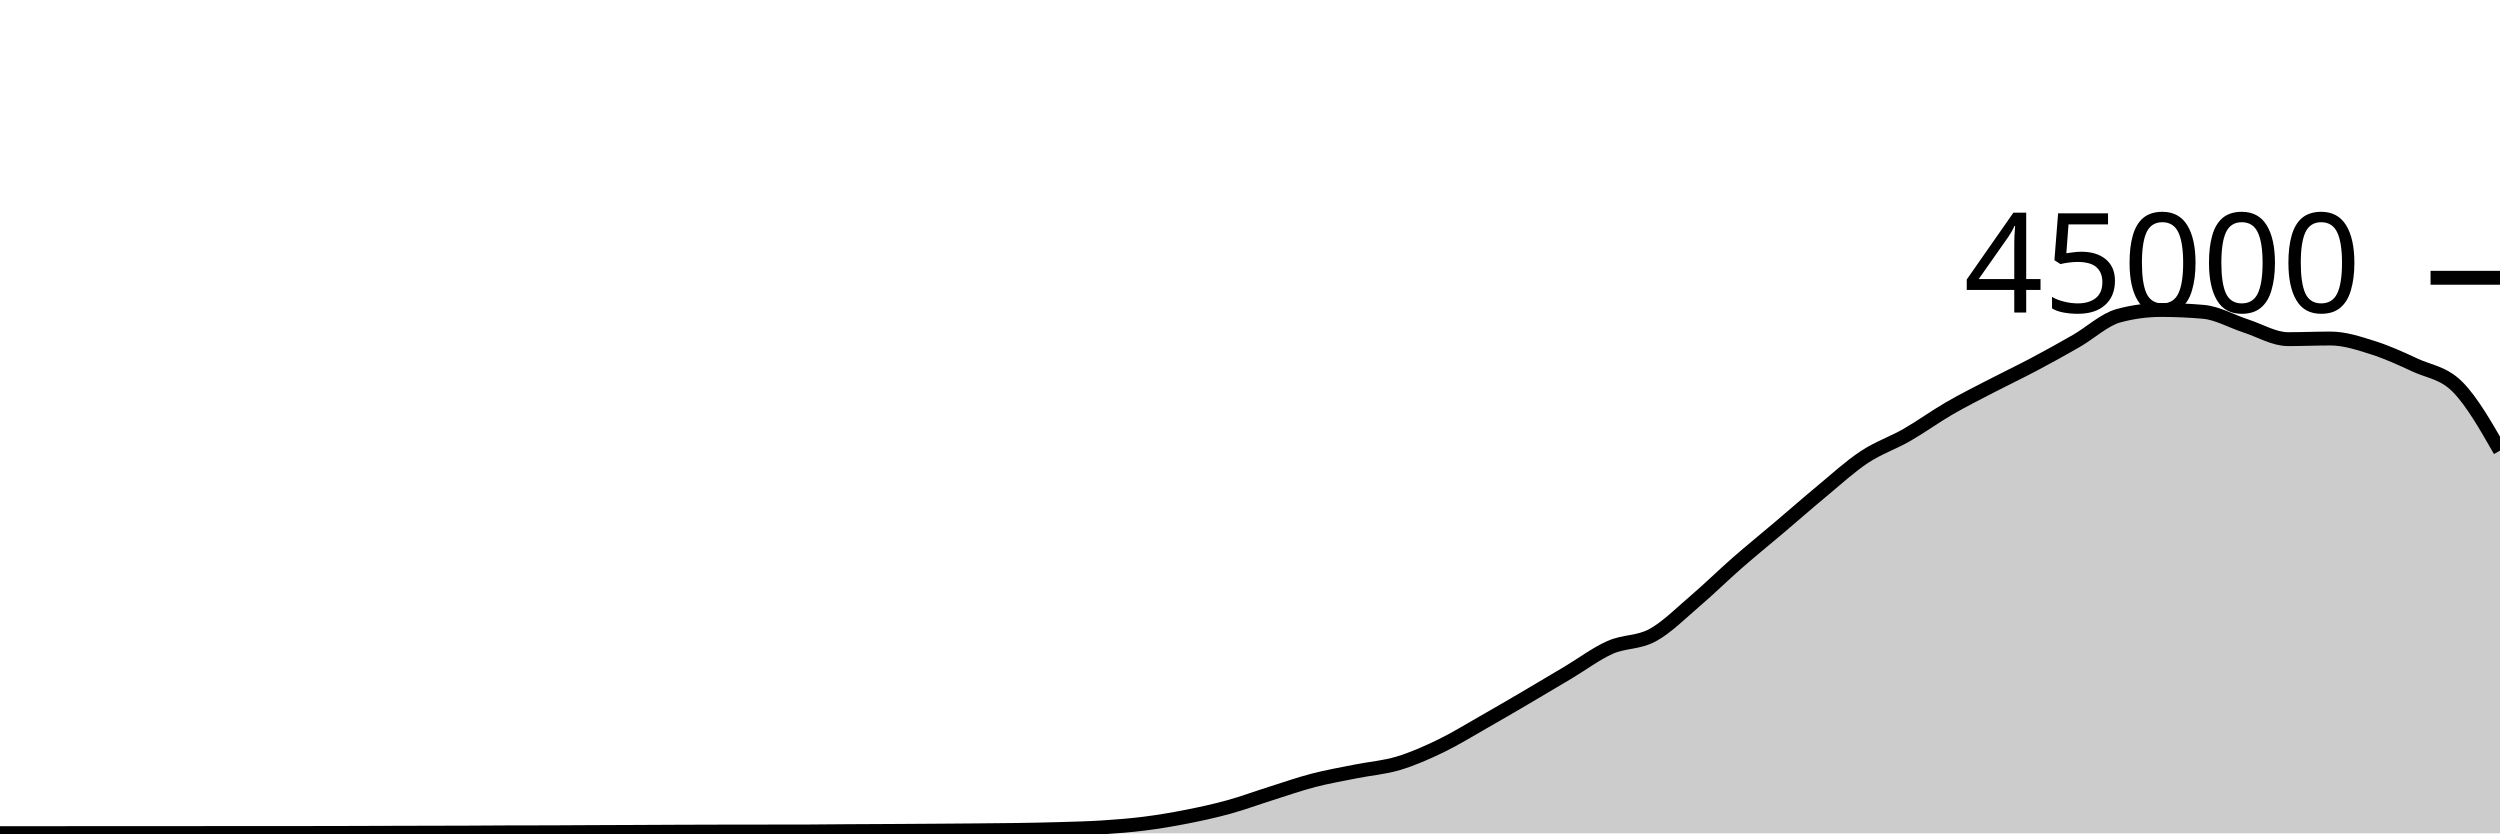
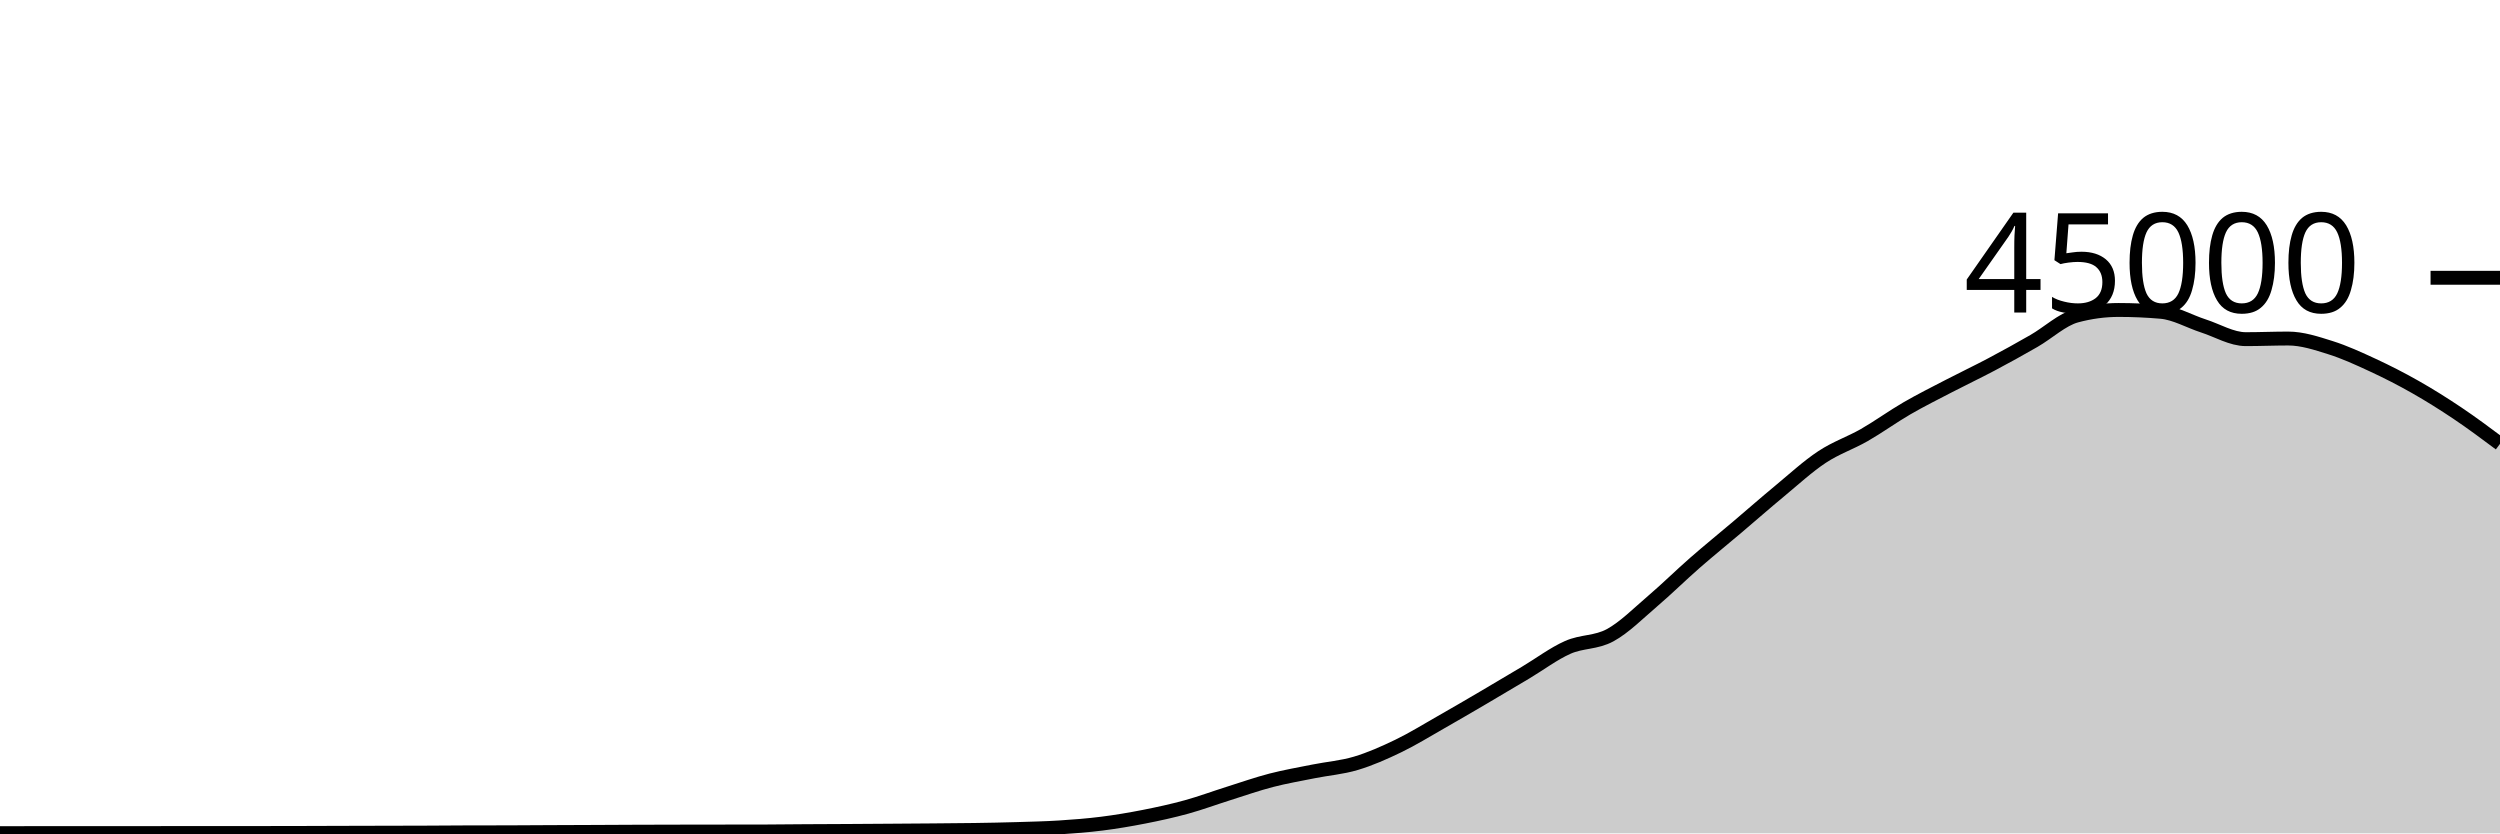
<svg xmlns="http://www.w3.org/2000/svg" viewBox="0 0 180 60">
  <g transform="translate(0,20)">
-     <path class="area" fill="rgba(0, 0, 0, 0.2)" d="M0,39.988C1.017,39.987,2.034,39.987,3.051,39.987C4.068,39.986,5.085,39.983,6.102,39.982C7.119,39.981,8.136,39.98,9.153,39.98C10.169,39.98,11.186,39.98,12.203,39.98C13.22,39.98,14.237,39.98,15.254,39.979C16.271,39.978,17.288,39.975,18.305,39.975C19.322,39.975,20.339,39.976,21.356,39.976C22.373,39.976,23.39,39.975,24.407,39.972C25.424,39.97,26.441,39.965,27.458,39.962C28.475,39.959,29.492,39.956,30.508,39.954C31.525,39.951,32.542,39.951,33.559,39.947C34.576,39.943,35.593,39.933,36.61,39.93C37.627,39.927,38.644,39.928,39.661,39.925C40.678,39.922,41.695,39.914,42.712,39.909C43.729,39.905,44.746,39.901,45.763,39.897C46.78,39.892,47.797,39.886,48.814,39.882C49.831,39.878,50.847,39.875,51.864,39.873C52.881,39.871,53.898,39.87,54.915,39.869C55.932,39.868,56.949,39.868,57.966,39.867C58.983,39.865,60,39.849,61.017,39.843C62.034,39.836,63.051,39.833,64.068,39.828C65.085,39.822,66.102,39.816,67.119,39.809C68.136,39.802,69.153,39.795,70.169,39.786C71.186,39.777,72.203,39.772,73.22,39.756C74.237,39.741,75.254,39.721,76.271,39.691C77.288,39.66,78.305,39.639,79.322,39.574C80.339,39.51,81.356,39.431,82.373,39.303C83.39,39.175,84.407,39.005,85.424,38.805C86.441,38.605,87.458,38.383,88.475,38.103C89.492,37.823,90.508,37.444,91.525,37.124C92.542,36.803,93.559,36.446,94.576,36.182C95.593,35.918,96.61,35.745,97.627,35.54C98.644,35.336,99.661,35.262,100.678,34.957C101.695,34.653,102.712,34.203,103.729,33.712C104.746,33.221,105.763,32.591,106.78,32.013C107.797,31.435,108.814,30.84,109.831,30.244C110.847,29.648,111.864,29.043,112.881,28.437C113.898,27.832,114.915,27.061,115.932,26.611C116.949,26.16,117.966,26.289,118.983,25.735C120,25.181,121.017,24.155,122.034,23.286C123.051,22.418,124.068,21.414,125.085,20.525C126.102,19.636,127.119,18.814,128.136,17.952C129.153,17.09,130.169,16.195,131.186,15.354C132.203,14.512,133.22,13.576,134.237,12.904C135.254,12.232,136.271,11.903,137.288,11.32C138.305,10.737,139.322,9.996,140.339,9.407C141.356,8.818,142.373,8.312,143.39,7.784C144.407,7.256,145.424,6.775,146.441,6.236C147.458,5.697,148.475,5.135,149.492,4.55C150.508,3.966,151.525,3.003,152.542,2.729C153.559,2.455,154.576,2.318,155.593,2.318C156.61,2.318,157.627,2.363,158.644,2.452C159.661,2.54,160.678,3.139,161.695,3.467C162.712,3.795,163.729,4.419,164.746,4.419C165.763,4.419,166.78,4.373,167.797,4.373C168.814,4.373,169.831,4.713,170.847,5.033C171.864,5.353,172.881,5.821,173.898,6.292C174.915,6.764,175.932,6.834,176.949,7.86C177.966,8.885,178.983,10.664,180,12.444L180,40C178.983,40,177.966,40,176.949,40C175.932,40,174.915,40,173.898,40C172.881,40,171.864,40,170.847,40C169.831,40,168.814,40,167.797,40C166.78,40,165.763,40,164.746,40C163.729,40,162.712,40,161.695,40C160.678,40,159.661,40,158.644,40C157.627,40,156.61,40,155.593,40C154.576,40,153.559,40,152.542,40C151.525,40,150.508,40,149.492,40C148.475,40,147.458,40,146.441,40C145.424,40,144.407,40,143.39,40C142.373,40,141.356,40,140.339,40C139.322,40,138.305,40,137.288,40C136.271,40,135.254,40,134.237,40C133.22,40,132.203,40,131.186,40C130.169,40,129.153,40,128.136,40C127.119,40,126.102,40,125.085,40C124.068,40,123.051,40,122.034,40C121.017,40,120,40,118.983,40C117.966,40,116.949,40,115.932,40C114.915,40,113.898,40,112.881,40C111.864,40,110.847,40,109.831,40C108.814,40,107.797,40,106.78,40C105.763,40,104.746,40,103.729,40C102.712,40,101.695,40,100.678,40C99.661,40,98.644,40,97.627,40C96.61,40,95.593,40,94.576,40C93.559,40,92.542,40,91.525,40C90.508,40,89.492,40,88.475,40C87.458,40,86.441,40,85.424,40C84.407,40,83.39,40,82.373,40C81.356,40,80.339,40,79.322,40C78.305,40,77.288,40,76.271,40C75.254,40,74.237,40,73.22,40C72.203,40,71.186,40,70.169,40C69.153,40,68.136,40,67.119,40C66.102,40,65.085,40,64.068,40C63.051,40,62.034,40,61.017,40C60,40,58.983,40,57.966,40C56.949,40,55.932,40,54.915,40C53.898,40,52.881,40,51.864,40C50.847,40,49.831,40,48.814,40C47.797,40,46.78,40,45.763,40C44.746,40,43.729,40,42.712,40C41.695,40,40.678,40,39.661,40C38.644,40,37.627,40,36.61,40C35.593,40,34.576,40,33.559,40C32.542,40,31.525,40,30.508,40C29.492,40,28.475,40,27.458,40C26.441,40,25.424,40,24.407,40C23.39,40,22.373,40,21.356,40C20.339,40,19.322,40,18.305,40C17.288,40,16.271,40,15.254,40C14.237,40,13.22,40,12.203,40C11.186,40,10.169,40,9.153,40C8.136,40,7.119,40,6.102,40C5.085,40,4.068,40,3.051,40C2.034,40,1.017,40,0,40Z" />
-     <path class="line" stroke="black" fill="none" d="M0,39.988C1.017,39.987,2.034,39.987,3.051,39.987C4.068,39.986,5.085,39.983,6.102,39.982C7.119,39.981,8.136,39.98,9.153,39.98C10.169,39.98,11.186,39.98,12.203,39.98C13.22,39.98,14.237,39.98,15.254,39.979C16.271,39.978,17.288,39.975,18.305,39.975C19.322,39.975,20.339,39.976,21.356,39.976C22.373,39.976,23.39,39.975,24.407,39.972C25.424,39.97,26.441,39.965,27.458,39.962C28.475,39.959,29.492,39.956,30.508,39.954C31.525,39.951,32.542,39.951,33.559,39.947C34.576,39.943,35.593,39.933,36.61,39.93C37.627,39.927,38.644,39.928,39.661,39.925C40.678,39.922,41.695,39.914,42.712,39.909C43.729,39.905,44.746,39.901,45.763,39.897C46.78,39.892,47.797,39.886,48.814,39.882C49.831,39.878,50.847,39.875,51.864,39.873C52.881,39.871,53.898,39.87,54.915,39.869C55.932,39.868,56.949,39.868,57.966,39.867C58.983,39.865,60,39.849,61.017,39.843C62.034,39.836,63.051,39.833,64.068,39.828C65.085,39.822,66.102,39.816,67.119,39.809C68.136,39.802,69.153,39.795,70.169,39.786C71.186,39.777,72.203,39.772,73.22,39.756C74.237,39.741,75.254,39.721,76.271,39.691C77.288,39.66,78.305,39.639,79.322,39.574C80.339,39.51,81.356,39.431,82.373,39.303C83.39,39.175,84.407,39.005,85.424,38.805C86.441,38.605,87.458,38.383,88.475,38.103C89.492,37.823,90.508,37.444,91.525,37.124C92.542,36.803,93.559,36.446,94.576,36.182C95.593,35.918,96.61,35.745,97.627,35.54C98.644,35.336,99.661,35.262,100.678,34.957C101.695,34.653,102.712,34.203,103.729,33.712C104.746,33.221,105.763,32.591,106.78,32.013C107.797,31.435,108.814,30.84,109.831,30.244C110.847,29.648,111.864,29.043,112.881,28.437C113.898,27.832,114.915,27.061,115.932,26.611C116.949,26.16,117.966,26.289,118.983,25.735C120,25.181,121.017,24.155,122.034,23.286C123.051,22.418,124.068,21.414,125.085,20.525C126.102,19.636,127.119,18.814,128.136,17.952C129.153,17.09,130.169,16.195,131.186,15.354C132.203,14.512,133.22,13.576,134.237,12.904C135.254,12.232,136.271,11.903,137.288,11.32C138.305,10.737,139.322,9.996,140.339,9.407C141.356,8.818,142.373,8.312,143.39,7.784C144.407,7.256,145.424,6.775,146.441,6.236C147.458,5.697,148.475,5.135,149.492,4.55C150.508,3.966,151.525,3.003,152.542,2.729C153.559,2.455,154.576,2.318,155.593,2.318C156.61,2.318,157.627,2.363,158.644,2.452C159.661,2.54,160.678,3.139,161.695,3.467C162.712,3.795,163.729,4.419,164.746,4.419C165.763,4.419,166.78,4.373,167.797,4.373C168.814,4.373,169.831,4.713,170.847,5.033C171.864,5.353,172.881,5.821,173.898,6.292C174.915,6.764,175.932,6.834,176.949,7.86C177.966,8.885,178.983,10.664,180,12.444" />
+     <path class="area" fill="rgba(0, 0, 0, 0.2)" d="M0,39.987C1.017,39.985,2.034,39.983,3.051,39.982C4.068,39.981,5.085,39.98,6.102,39.98C7.119,39.98,8.136,39.98,9.153,39.98C10.169,39.98,11.186,39.98,12.203,39.979C13.22,39.978,14.237,39.975,15.254,39.975C16.271,39.975,17.288,39.976,18.305,39.976C19.322,39.976,20.339,39.975,21.356,39.972C22.373,39.97,23.39,39.965,24.407,39.962C25.424,39.959,26.441,39.956,27.458,39.954C28.475,39.951,29.492,39.951,30.508,39.947C31.525,39.943,32.542,39.933,33.559,39.93C34.576,39.927,35.593,39.928,36.61,39.925C37.627,39.922,38.644,39.914,39.661,39.909C40.678,39.905,41.695,39.901,42.712,39.897C43.729,39.892,44.746,39.886,45.763,39.882C46.78,39.878,47.797,39.876,48.814,39.874C49.831,39.872,50.847,39.871,51.864,39.869C52.881,39.868,53.898,39.868,54.915,39.867C55.932,39.865,56.949,39.849,57.966,39.843C58.983,39.836,60,39.833,61.017,39.828C62.034,39.822,63.051,39.815,64.068,39.808C65.085,39.801,66.102,39.794,67.119,39.786C68.136,39.777,69.153,39.772,70.169,39.756C71.186,39.741,72.203,39.721,73.22,39.691C74.237,39.66,75.254,39.639,76.271,39.574C77.288,39.51,78.305,39.431,79.322,39.303C80.339,39.175,81.356,39.004,82.373,38.804C83.39,38.604,84.407,38.383,85.424,38.103C86.441,37.823,87.458,37.444,88.475,37.124C89.492,36.803,90.508,36.446,91.525,36.182C92.542,35.918,93.559,35.745,94.576,35.54C95.593,35.336,96.61,35.262,97.627,34.957C98.644,34.653,99.661,34.203,100.678,33.712C101.695,33.221,102.712,32.591,103.729,32.013C104.746,31.435,105.763,30.84,106.78,30.244C107.797,29.648,108.814,29.043,109.831,28.437C110.847,27.832,111.864,27.061,112.881,26.611C113.898,26.16,114.915,26.289,115.932,25.735C116.949,25.181,117.966,24.155,118.983,23.286C120,22.418,121.017,21.414,122.034,20.525C123.051,19.636,124.068,18.814,125.085,17.952C126.102,17.09,127.119,16.195,128.136,15.354C129.153,14.512,130.169,13.576,131.186,12.904C132.203,12.232,133.22,11.903,134.237,11.32C135.254,10.737,136.271,9.996,137.288,9.407C138.305,8.818,139.322,8.312,140.339,7.784C141.356,7.256,142.373,6.775,143.39,6.236C144.407,5.697,145.424,5.135,146.441,4.55C147.458,3.966,148.475,3.003,149.492,2.729C150.508,2.455,151.525,2.318,152.542,2.318C153.559,2.318,154.576,2.363,155.593,2.452C156.61,2.54,157.627,3.139,158.644,3.467C159.661,3.795,160.678,4.419,161.695,4.419C162.712,4.419,163.729,4.374,164.746,4.374C165.763,4.374,166.78,4.713,167.797,5.033C168.814,5.353,169.831,5.821,170.847,6.292C171.864,6.764,172.881,7.282,173.898,7.86C174.915,8.437,175.932,9.074,176.949,9.757C177.966,10.44,178.983,11.199,180,11.957L180,40C178.983,40,177.966,40,176.949,40C175.932,40,174.915,40,173.898,40C172.881,40,171.864,40,170.847,40C169.831,40,168.814,40,167.797,40C166.78,40,165.763,40,164.746,40C163.729,40,162.712,40,161.695,40C160.678,40,159.661,40,158.644,40C157.627,40,156.61,40,155.593,40C154.576,40,153.559,40,152.542,40C151.525,40,150.508,40,149.492,40C148.475,40,147.458,40,146.441,40C145.424,40,144.407,40,143.39,40C142.373,40,141.356,40,140.339,40C139.322,40,138.305,40,137.288,40C136.271,40,135.254,40,134.237,40C133.22,40,132.203,40,131.186,40C130.169,40,129.153,40,128.136,40C127.119,40,126.102,40,125.085,40C124.068,40,123.051,40,122.034,40C121.017,40,120,40,118.983,40C117.966,40,116.949,40,115.932,40C114.915,40,113.898,40,112.881,40C111.864,40,110.847,40,109.831,40C108.814,40,107.797,40,106.78,40C105.763,40,104.746,40,103.729,40C102.712,40,101.695,40,100.678,40C99.661,40,98.644,40,97.627,40C96.61,40,95.593,40,94.576,40C93.559,40,92.542,40,91.525,40C90.508,40,89.492,40,88.475,40C87.458,40,86.441,40,85.424,40C84.407,40,83.39,40,82.373,40C81.356,40,80.339,40,79.322,40C78.305,40,77.288,40,76.271,40C75.254,40,74.237,40,73.22,40C72.203,40,71.186,40,70.169,40C69.153,40,68.136,40,67.119,40C66.102,40,65.085,40,64.068,40C63.051,40,62.034,40,61.017,40C60,40,58.983,40,57.966,40C56.949,40,55.932,40,54.915,40C53.898,40,52.881,40,51.864,40C50.847,40,49.831,40,48.814,40C47.797,40,46.78,40,45.763,40C44.746,40,43.729,40,42.712,40C41.695,40,40.678,40,39.661,40C38.644,40,37.627,40,36.61,40C35.593,40,34.576,40,33.559,40C32.542,40,31.525,40,30.508,40C29.492,40,28.475,40,27.458,40C26.441,40,25.424,40,24.407,40C23.39,40,22.373,40,21.356,40C20.339,40,19.322,40,18.305,40C17.288,40,16.271,40,15.254,40C14.237,40,13.22,40,12.203,40C11.186,40,10.169,40,9.153,40C8.136,40,7.119,40,6.102,40C5.085,40,4.068,40,3.051,40C2.034,40,1.017,40,0,40Z" />
+     <path class="line" stroke="black" fill="none" d="M0,39.987C1.017,39.985,2.034,39.983,3.051,39.982C4.068,39.981,5.085,39.98,6.102,39.98C7.119,39.98,8.136,39.98,9.153,39.98C10.169,39.98,11.186,39.98,12.203,39.979C13.22,39.978,14.237,39.975,15.254,39.975C16.271,39.975,17.288,39.976,18.305,39.976C19.322,39.976,20.339,39.975,21.356,39.972C22.373,39.97,23.39,39.965,24.407,39.962C25.424,39.959,26.441,39.956,27.458,39.954C28.475,39.951,29.492,39.951,30.508,39.947C31.525,39.943,32.542,39.933,33.559,39.93C34.576,39.927,35.593,39.928,36.61,39.925C37.627,39.922,38.644,39.914,39.661,39.909C40.678,39.905,41.695,39.901,42.712,39.897C43.729,39.892,44.746,39.886,45.763,39.882C46.78,39.878,47.797,39.876,48.814,39.874C49.831,39.872,50.847,39.871,51.864,39.869C52.881,39.868,53.898,39.868,54.915,39.867C55.932,39.865,56.949,39.849,57.966,39.843C58.983,39.836,60,39.833,61.017,39.828C62.034,39.822,63.051,39.815,64.068,39.808C65.085,39.801,66.102,39.794,67.119,39.786C68.136,39.777,69.153,39.772,70.169,39.756C71.186,39.741,72.203,39.721,73.22,39.691C74.237,39.66,75.254,39.639,76.271,39.574C77.288,39.51,78.305,39.431,79.322,39.303C80.339,39.175,81.356,39.004,82.373,38.804C83.39,38.604,84.407,38.383,85.424,38.103C86.441,37.823,87.458,37.444,88.475,37.124C89.492,36.803,90.508,36.446,91.525,36.182C92.542,35.918,93.559,35.745,94.576,35.54C95.593,35.336,96.61,35.262,97.627,34.957C98.644,34.653,99.661,34.203,100.678,33.712C101.695,33.221,102.712,32.591,103.729,32.013C104.746,31.435,105.763,30.84,106.78,30.244C107.797,29.648,108.814,29.043,109.831,28.437C110.847,27.832,111.864,27.061,112.881,26.611C113.898,26.16,114.915,26.289,115.932,25.735C116.949,25.181,117.966,24.155,118.983,23.286C120,22.418,121.017,21.414,122.034,20.525C123.051,19.636,124.068,18.814,125.085,17.952C126.102,17.09,127.119,16.195,128.136,15.354C129.153,14.512,130.169,13.576,131.186,12.904C132.203,12.232,133.22,11.903,134.237,11.32C135.254,10.737,136.271,9.996,137.288,9.407C138.305,8.818,139.322,8.312,140.339,7.784C141.356,7.256,142.373,6.775,143.39,6.236C144.407,5.697,145.424,5.135,146.441,4.55C147.458,3.966,148.475,3.003,149.492,2.729C150.508,2.455,151.525,2.318,152.542,2.318C153.559,2.318,154.576,2.363,155.593,2.452C156.61,2.54,157.627,3.139,158.644,3.467C159.661,3.795,160.678,4.419,161.695,4.419C162.712,4.419,163.729,4.374,164.746,4.374C165.763,4.374,166.78,4.713,167.797,5.033C168.814,5.353,169.831,5.821,170.847,6.292C171.864,6.764,172.881,7.282,173.898,7.86C174.915,8.437,175.932,9.074,176.949,9.757C177.966,10.44,178.983,11.199,180,11.957" />
    <path class="axis-ceiling" stroke-width="1" stroke="black" fill="none" d="M175,0L180,0" />
    <text class="axis-ceiling-label" font-family="sans-serif" text-anchor="end" font-size="10px" x="170" y="2.5">45000</text>
  </g>
</svg>
